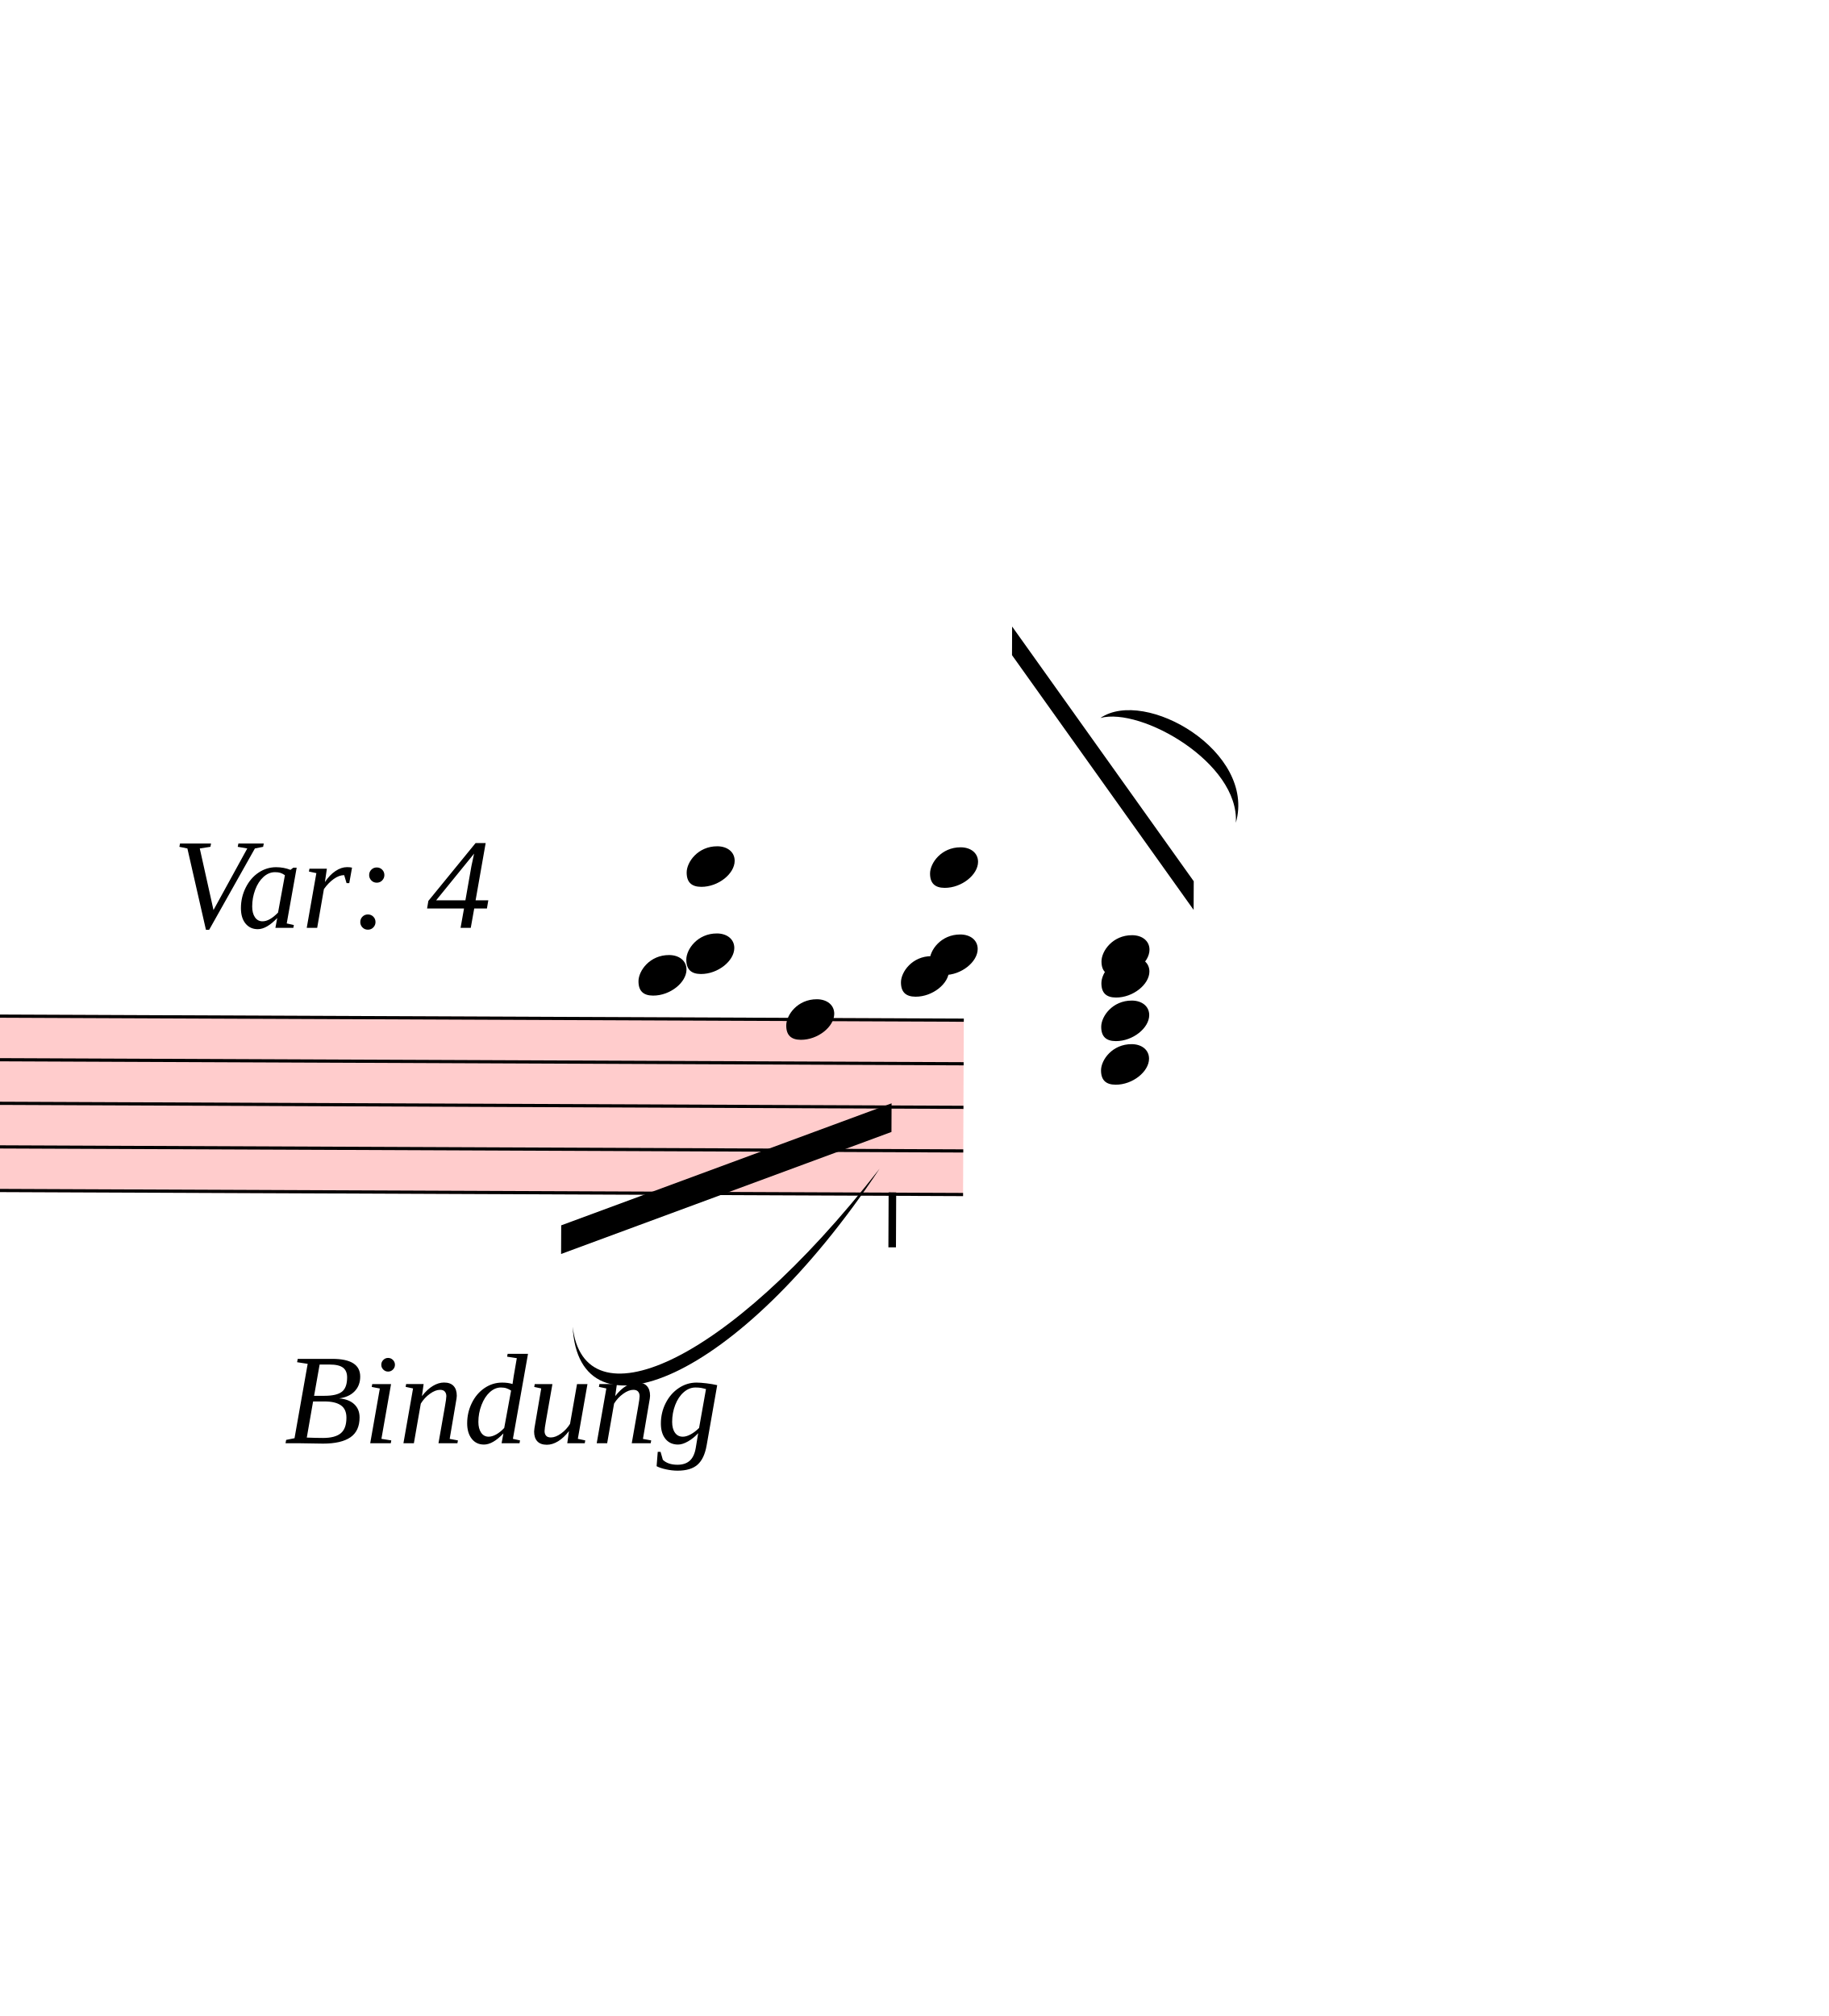
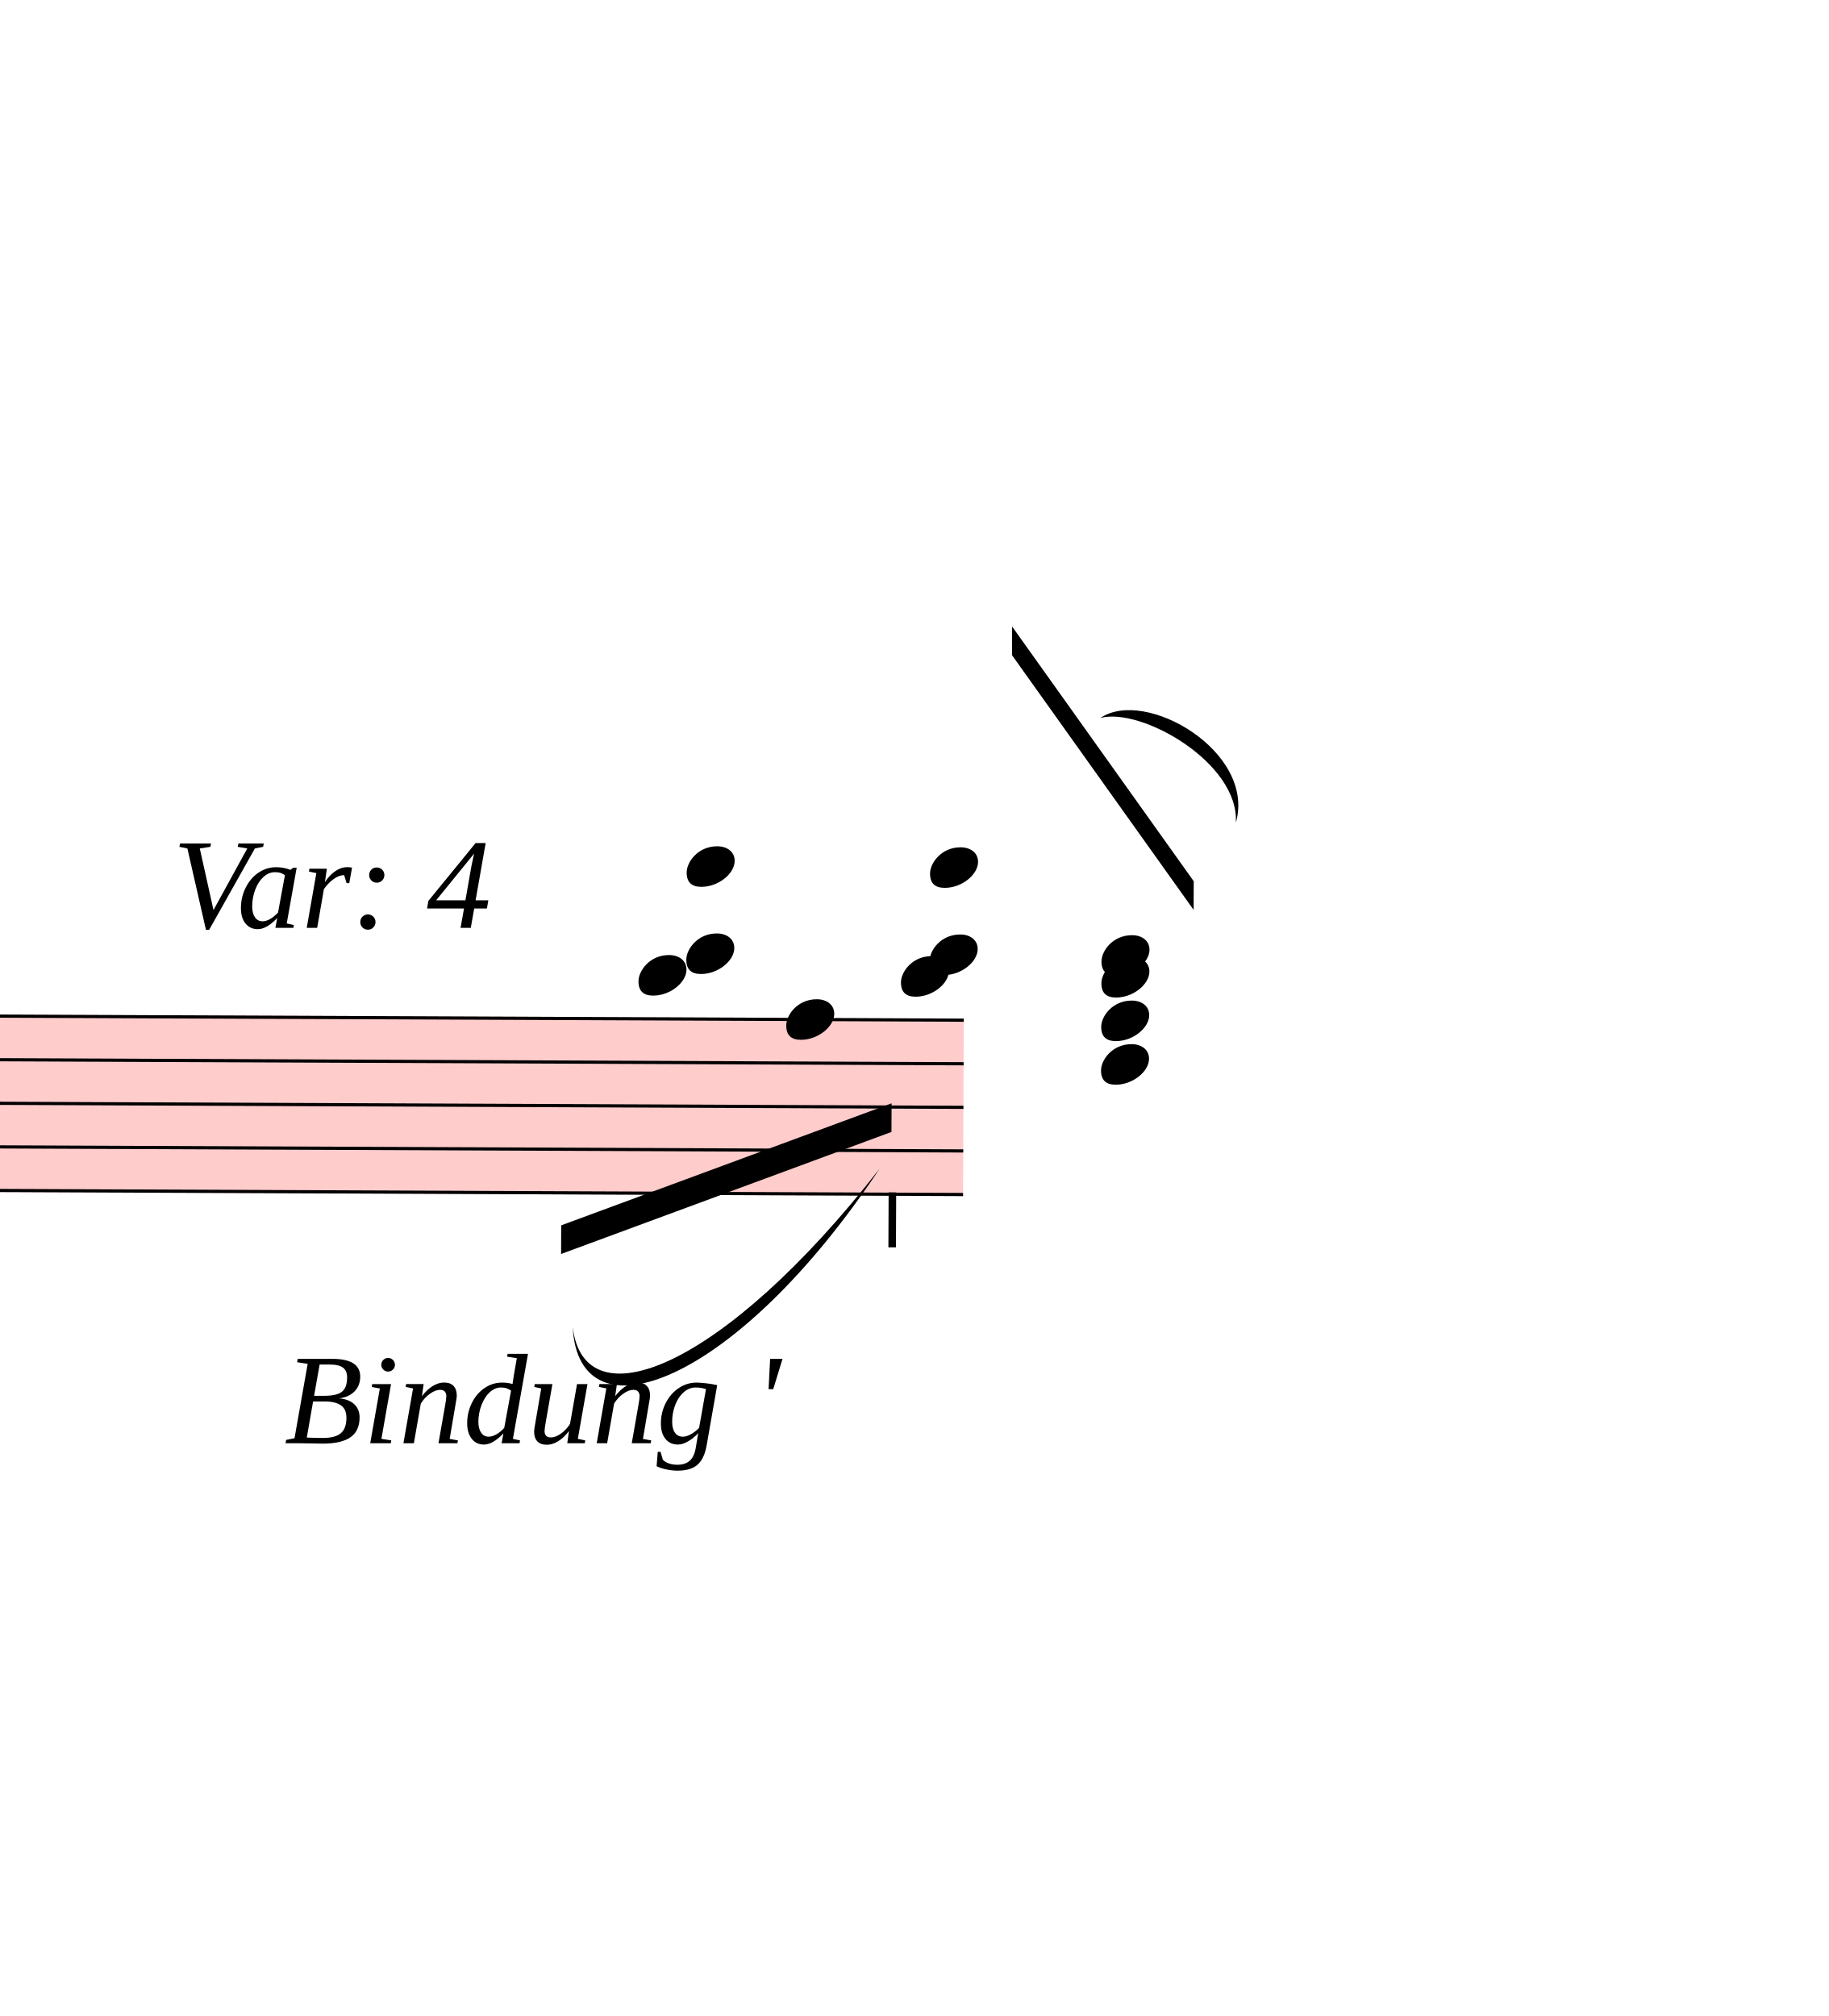
<svg xmlns="http://www.w3.org/2000/svg" viewBox="22083.3 -1638.5 5748.3 6336.85" version="1.1" overflow="visible">
  <defs>
    <style type="text/css">
    /* .staff * {
      fill: #000;
      stroke: #000;
    }

    .deletionBack {
      fill: #00000033;
    } */
  </style>
    <symbol id="sym_notehead_quarter" viewBox="0 0 1000 1000" overflow="inherit">
      <path transform="scale(1,-1)" d="M0 -39c0 68 73 172 200 172c66 0 114 -37 114 -95c0 -84 -106 -171 -218 -171c-64 0 -96 30 -96 94z" />
    </symbol>
    <symbol id="articStroke-symbol" viewBox="0 0 1000 1000" overflow="inherit">
      <path transform="scale(1,-1)" d="M0 0v240h33v-240h-33z" />
    </symbol>
  </defs>
  <g class="rastrums">
    <g class="rastrum" data-id="r69304837-7800-4666-93d4-de258f8f5f44" style="transform: rotate(0.24deg); transform-origin: 2781px 1458px;">
      <g class="rastrum bounding-box" data-id="bbox-r69304837-7800-4666-93d4-de258f8f5f44">
        <rect x="2781" y="1458" width="22338" height="558" fill="#ff000033" />
      </g>
      <path d="M2781 1463 L25119 1463" stroke-width="10" stroke="black" />
      <path d="M2781 1600 L25119 1600" stroke-width="10" stroke="black" />
      <path d="M2781 1737 L25119 1737" stroke-width="10" stroke="black" />
      <path d="M2781 1874 L25119 1874" stroke-width="10" stroke="black" />
      <path d="M2781 2011 L25119 2011" stroke-width="10" stroke="black" />
    </g>
  </g>
  <g class="draft" data-label="5" data-id="d7967d463-2700-42b0-81a1-0db9e859f51d">
    <g class="system" data-id="s057633f6-e41e-4d05-8e40-9431bbce2cc0">
      <g class="staff" data-n="1" data-rastrum="r69304837-7800-4666-93d4-de258f8f5f44" style="transform: rotate(0.24deg); transform-origin: 2781px 1458px;">
        <g class="note" data-id="dc2ae6a91-b2d0-4054-b33c-59215053388e" data-stem.dir="up">
          <g class="notehead">
            <use href="#sym_notehead_quarter" height="480px" width="480px" x="24246" y="983.5" />
          </g>
          <g class="ledgerLines above">
            <path d="M24207 1326 L24435 1326" stroke-width="18" />
            <path d="M24207 1189 L24435 1189" stroke-width="18" />
            <path d="M24207 1052 L24435 1052" stroke-width="18" />
          </g>
          <g class="stem">
            <path d="M24396 298.5 L24396 983.5" stroke-width="14" />
          </g>
        </g>
        <g class="note" data-id="d383bb733-1ed8-43c8-87c5-405d65e2b54d" data-stem.dir="down">
          <g class="notehead">
            <use href="#sym_notehead_quarter" height="480px" width="480px" x="24561" y="1463" />
          </g>
          <g class="stem">
            <path d="M24561 1463 L24561 2353.5" stroke-width="14" />
          </g>
        </g>
        <g class="note" data-id="d1c3f7e26-7628-41a5-bab7-a7ad0c8fee52" data-stem.dir="down">
          <g class="notehead">
            <use href="#sym_notehead_quarter" height="480px" width="480px" x="24921" y="1326" />
          </g>
          <g class="ledgerLines above">
            <path d="M24882 1326 L25110 1326" stroke-width="18" />
          </g>
          <g class="stem">
            <path d="M24921 1326 L24921 1874" stroke-width="14" />
          </g>
        </g>
        <g class="note" data-id="d835465a3-a4b9-4b5c-8571-6149f976e210" data-stem.dir="up">
          <g class="notehead">
            <use href="#sym_notehead_quarter" height="480px" width="480px" x="25551" y="1257.5" />
          </g>
          <g class="ledgerLines above">
            <path d="M25512 1326 L25740 1326" stroke-width="18" />
          </g>
          <g class="stem">
            <path d="M25701 846.5 L25701 1257.5" stroke-width="14" />
          </g>
        </g>
        <g class="chord" data-id="d98ce500b-6ecb-46eb-a38d-f245594104f0" data-stem.dir="down">
          <g class="notehead">
            <use href="#sym_notehead_quarter" height="480px" width="480px" x="24246" y="1257.5" />
          </g>
          <g class="notehead">
            <use href="#sym_notehead_quarter" height="480px" width="480px" x="24096" y="1326" />
          </g>
          <g class="ledgerLines above">
            <path d="M24207 1326 L24435 1326" stroke-width="18" />
          </g>
          <g class="stem">
            <path d="M24246 1257.5 L24246 2353.5" stroke-width="14" />
          </g>
        </g>
        <g class="chord" data-id="da4b60a31-d8f5-4a6f-af56-f429448a4c0e" data-stem.dir="up">
          <g class="notehead">
            <use href="#sym_notehead_quarter" height="480px" width="480px" x="25011" y="1257.5" />
          </g>
          <g class="notehead">
            <use href="#sym_notehead_quarter" height="480px" width="480px" x="25011" y="983.5" />
          </g>
          <g class="ledgerLines above">
            <path d="M24972 1326 L25200 1326" stroke-width="18" />
            <path d="M24972 1189 L25200 1189" stroke-width="18" />
            <path d="M24972 1052 L25200 1052" stroke-width="18" />
          </g>
          <g class="stem">
            <path d="M25161 161.5 L25161 1257.5" stroke-width="14" />
          </g>
        </g>
        <g class="chord" data-id="d04d8bb3b-de87-41bd-a3a3-ddd5a1e7e0ec" data-stem.dir="down">
          <g class="notehead">
            <use href="#sym_notehead_quarter" height="480px" width="480px" x="25551" y="1326" />
          </g>
          <g class="notehead">
            <use href="#sym_notehead_quarter" height="480px" width="480px" x="25551" y="1463" />
          </g>
          <g class="notehead">
            <use href="#sym_notehead_quarter" height="480px" width="480px" x="25551" y="1600" />
          </g>
          <g class="ledgerLines above">
            <path d="M25512 1326 L25740 1326" stroke-width="18" />
          </g>
          <g class="stem">
            <path d="M25551 1326 L25551 2216.5" stroke-width="14" />
          </g>
        </g>
        <g class="artic stroke" data-id="d74ffd6b7-1aaa-4f9a-8a37-03407da69a6a" data-class="artic">
          <use href="#articStroke-symbol" x="24885px" y="2178px" height="720px" width="720px" />
        </g>
      </g>
      <g class="beam" data-id="d63225944-5faa-454b-83d1-72845a1ead3f" style="transform: rotate(0.24deg); transform-origin: 2781px 1458px;">
        <polygon points="23856.3,2113.2 24893.1,1725.3 24893.1,1815.3 23856.3,2203.2" stroke-opacity="1" fill-opacity="1" />
      </g>
      <g class="beam" data-id="d83d7b92e-d75d-417c-b470-5d2cd0138567" style="transform: rotate(0.24deg); transform-origin: 2781px 1458px;">
        <polygon points="25265.7,225 25839.9,1023.3 25839.9,1113.3 25265.7,315" stroke-opacity="1" fill-opacity="1" />
      </g>
      <g class="dir" data-id="df163bee5-c0d1-42d5-91e9-ca3d697859ea" data-class="dir" id="df163bee5-c0d1-42d5-91e9-ca3d697859ea" style="font-style: italic;">
        <text x="22626" y="1278" text-anchor="start" font-size="0px" textLength="1170px">
          <tspan font-size="405px">Var: 4</tspan>
        </text>
      </g>
      <g class="dir" data-id="ddc1c1a9b-62be-4400-92b6-182f35e3ed6e" data-class="dir" id="ddc1c1a9b-62be-4400-92b6-182f35e3ed6e" style="font-style: italic;">
-         <text x="22977" y="2898" text-anchor="start" font-size="0px" textLength="2340px">
-           <tspan font-size="405px">Bindung</tspan>
+         <text x="22977" y="2898" text-anchor="start" font-size="0px" textLength="3150px">
+           <tspan font-size="405px">Bindung '</tspan>
        </text>
      </g>
      <g class="curve" data-id="d74958603-3eb4-4153-9e27-954033e7ecd1" data-class="curve">
        <path d="M25542.00,618.30 C25683.30,522.00 26031.60,724.50 25967.70,947.70 C25979.21,759.50 25669.95,583.57 25542.00,618.30" stroke-width="9" stroke-linecap="round" stroke-linejoin="round" />
      </g>
      <g class="curve" data-id="de7d12530-7346-4585-bfb7-5b0494c6dae3" data-class="curve">
        <path d="M23883.30,2531.70 C23918.40,2837.70 24356.70,2664.90 24848.10,2034.90 C24397.87,2712.58 23901.34,2898.35 23883.30,2531.70" stroke-width="9" stroke-linecap="round" stroke-linejoin="round" />
      </g>
    </g>
    <g class="deletions" />
  </g>
</svg>
